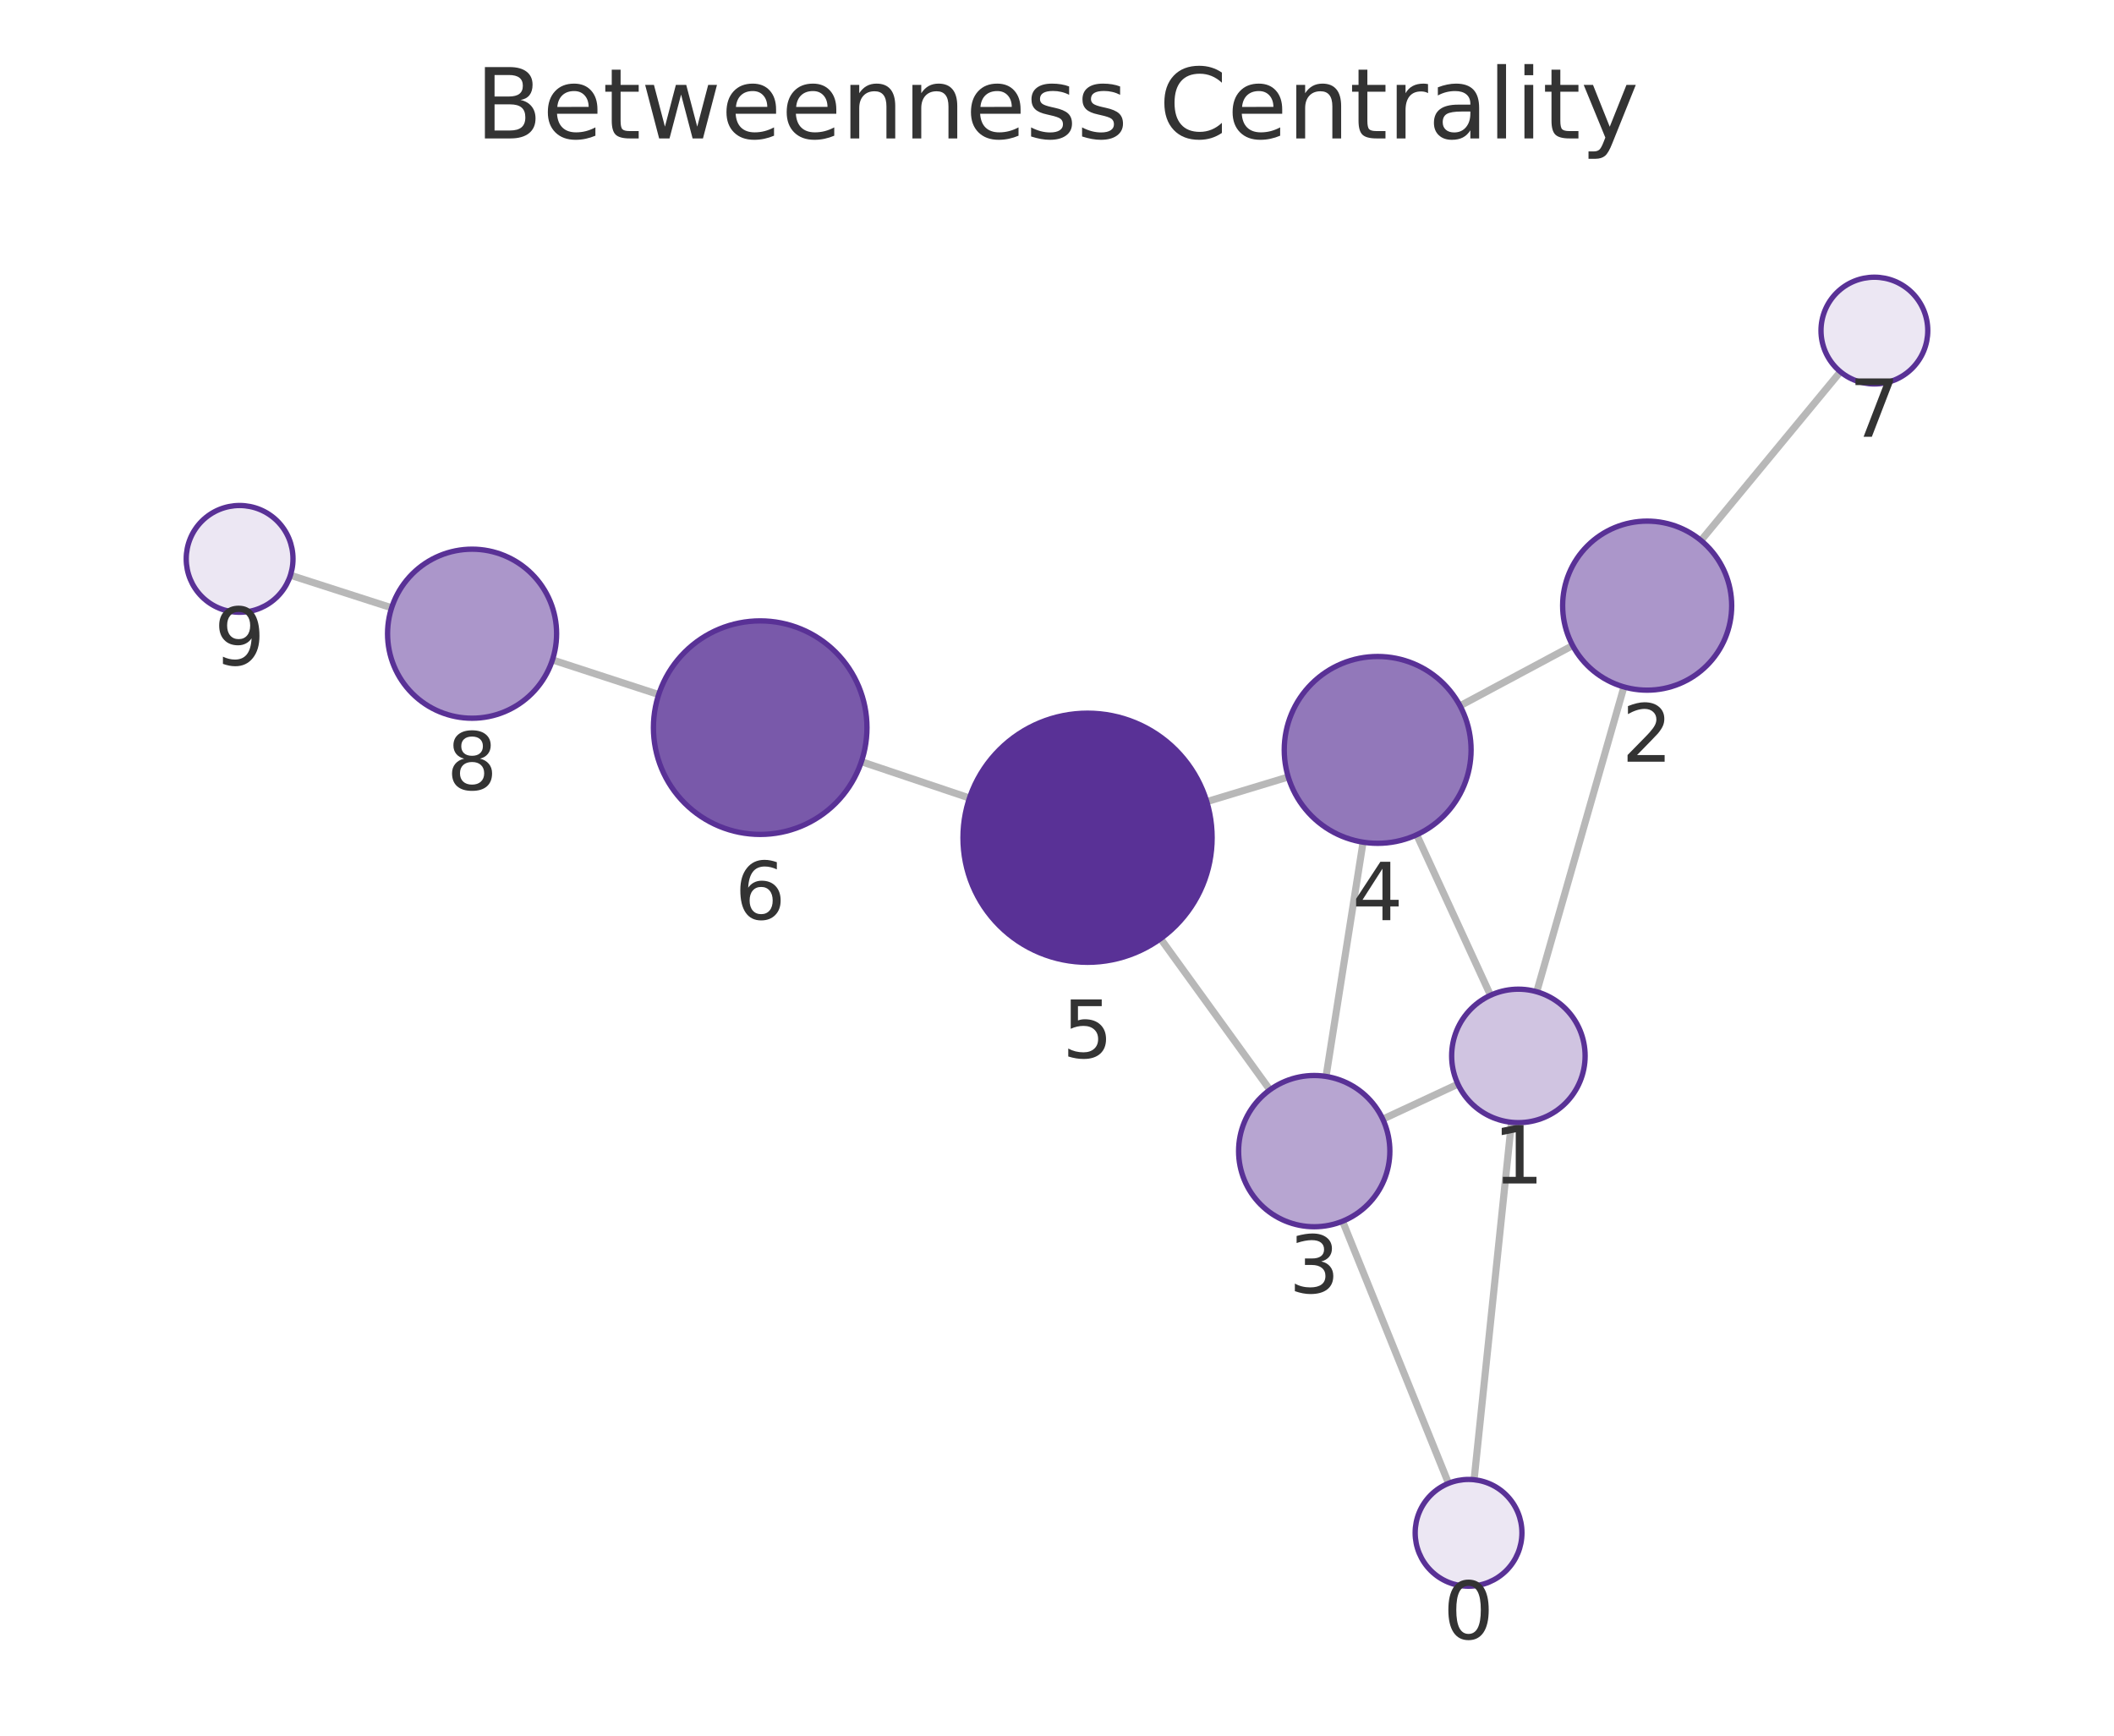
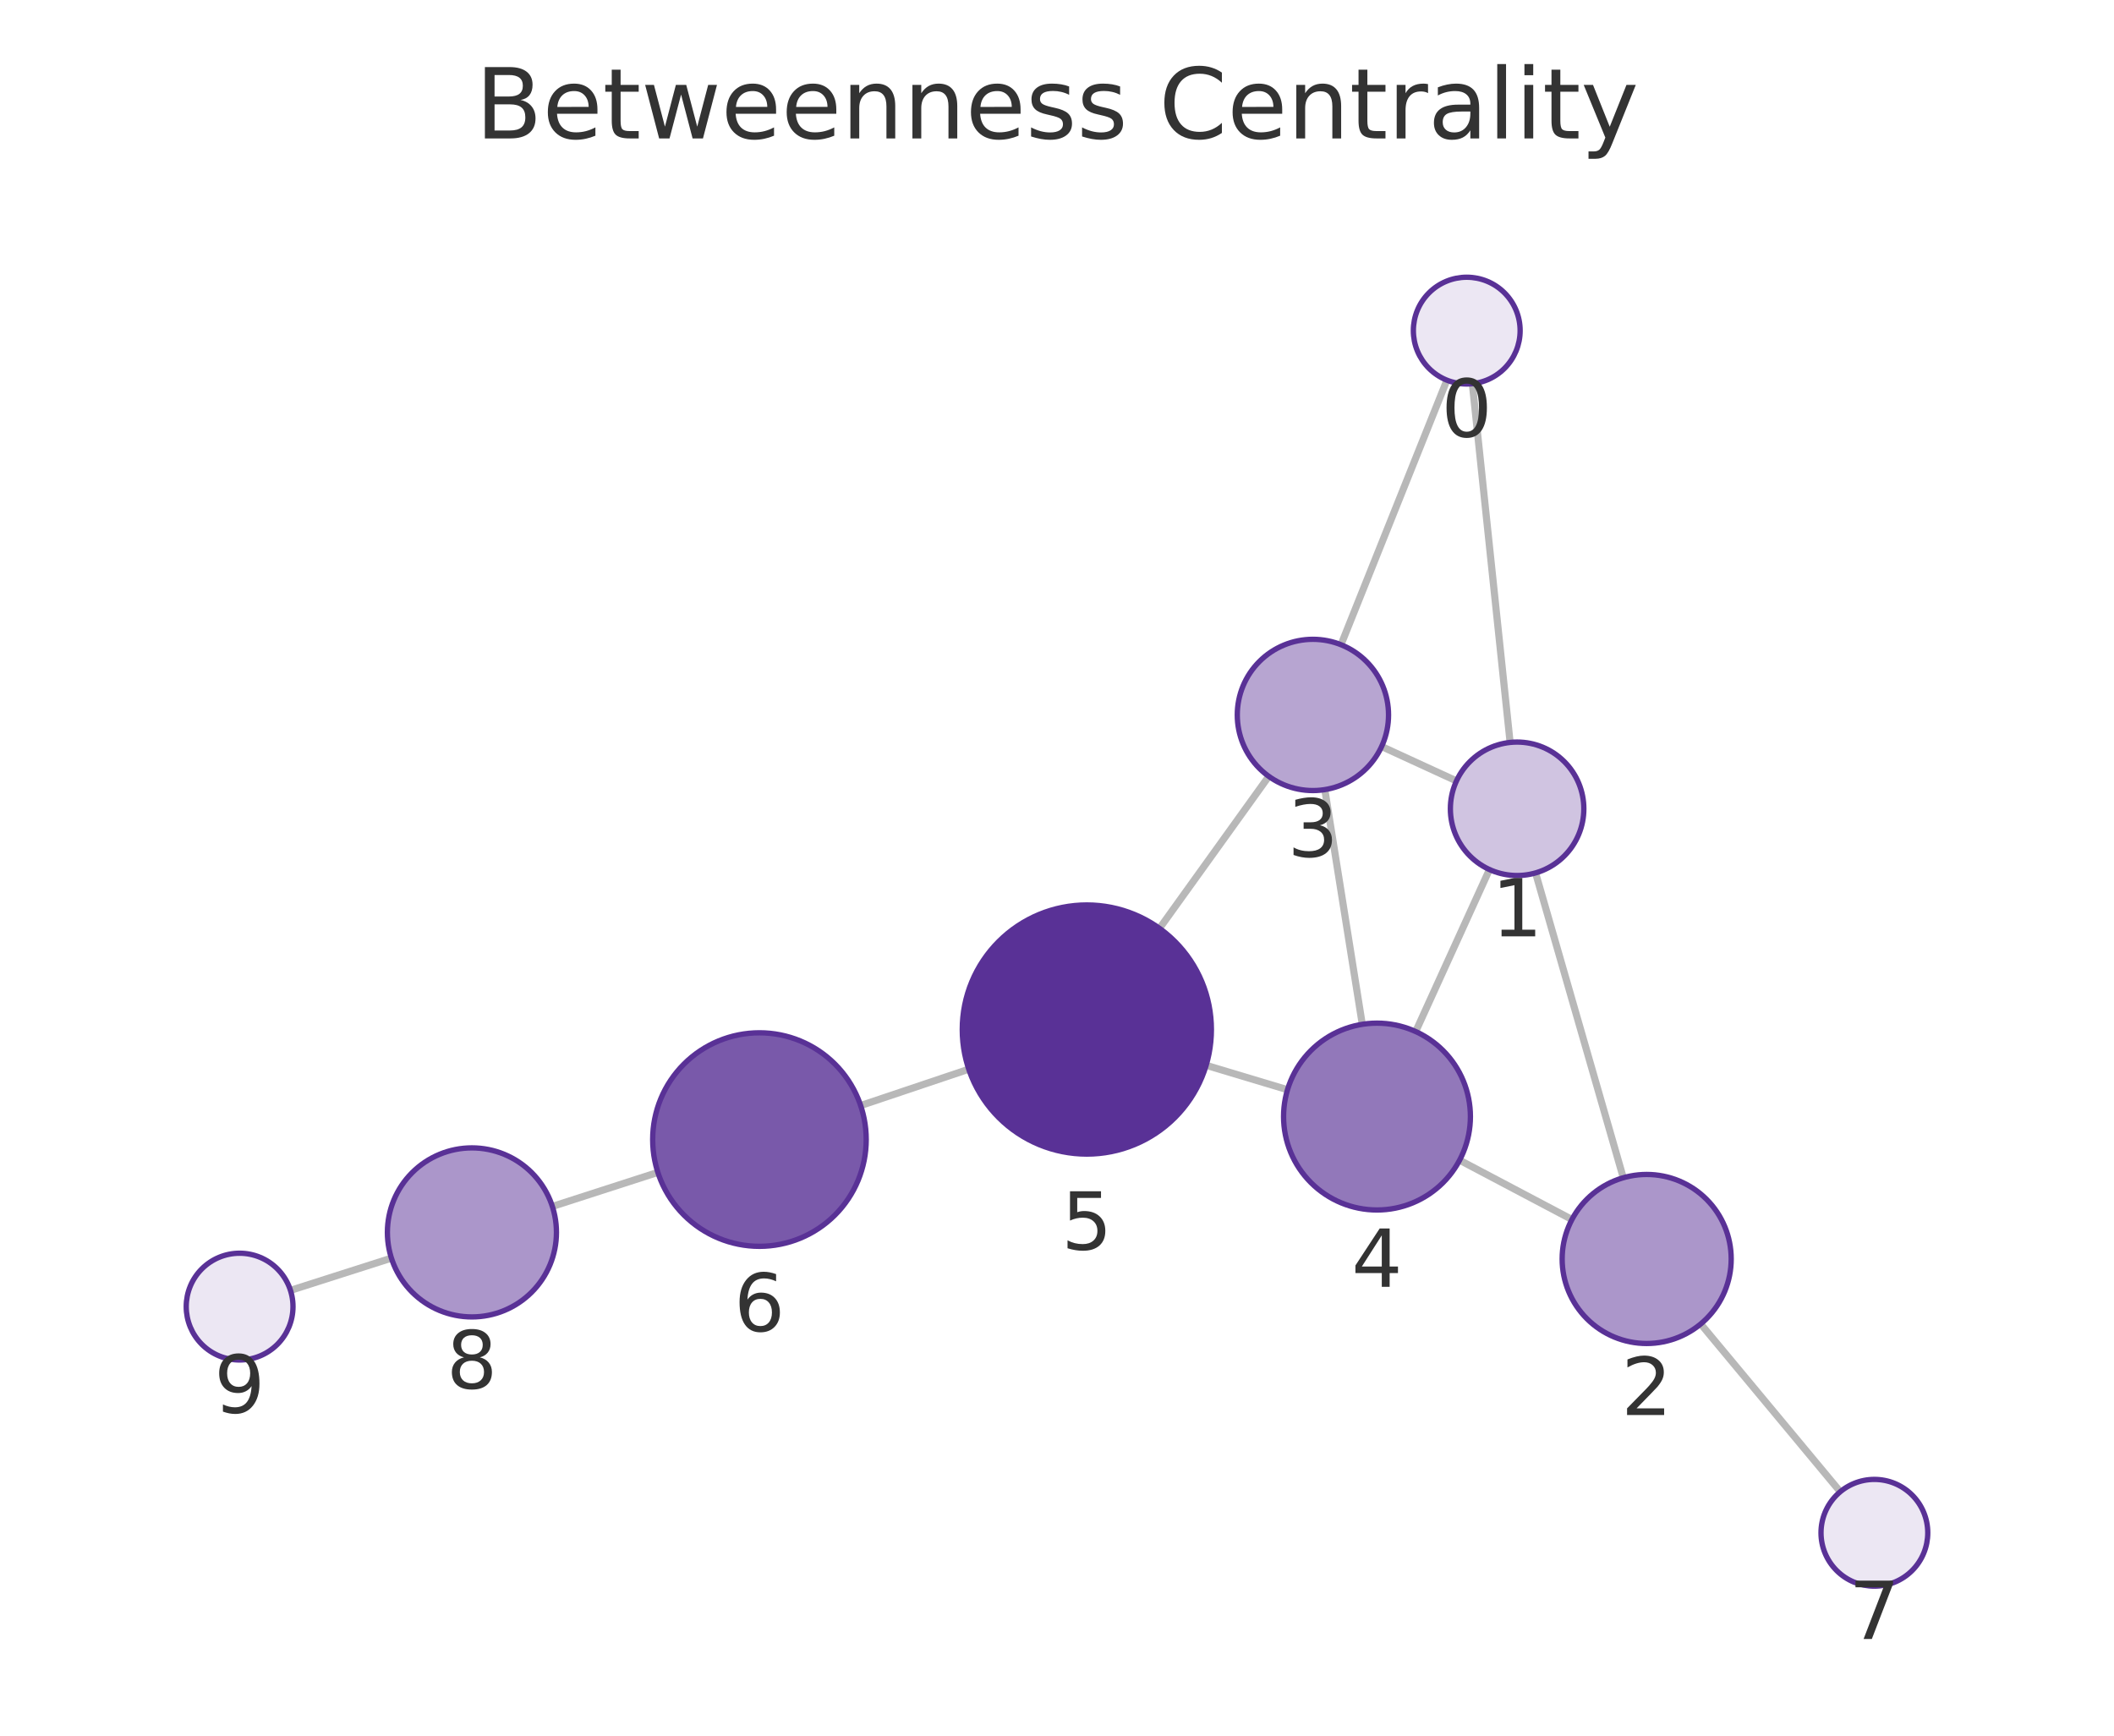
<svg xmlns="http://www.w3.org/2000/svg" xmlns:xlink="http://www.w3.org/1999/xlink" width="237.6pt" height="195.078pt" viewBox="0 0 237.6 195.078" version="1.1">
  <defs>
    <style type="text/css">*{stroke-linejoin: round; stroke-linecap: butt}</style>
  </defs>
  <g id="figure_1">
    <g id="patch_1">
      <path d="M 0 195.078  L 237.6 195.078  L 237.6 0  L 0 0  L 0 195.078  z " style="fill: none" />
    </g>
    <g id="axes_1">
      <g id="patch_2">
        <path d="M 7.2 187.878  L 230.4 187.878  L 230.4 21.558  L 7.2 21.558  L 7.2 187.878  z " style="fill: none" />
      </g>
      <g id="EdgeCollection_1">
-         <path d="M 165.679 166.313  L 169.878 126.138  " clip-path="url(#p9036937909)" style="fill: #b8b8b8; stroke: #b8b8b8; stroke-width: 0.8" />
-         <path d="M 162.807 166.718  L 150.897 137.26  " clip-path="url(#p9036937909)" style="fill: #b8b8b8; stroke: #b8b8b8; stroke-width: 0.8" />
-         <path d="M 172.72 111.468  L 182.519 77.205  " clip-path="url(#p9036937909)" style="fill: #b8b8b8; stroke: #b8b8b8; stroke-width: 0.8" />
-         <path d="M 163.86 121.849  L 155.415 125.787  " clip-path="url(#p9036937909)" style="fill: #b8b8b8; stroke: #b8b8b8; stroke-width: 0.8" />
-         <path d="M 167.524 111.865  L 159.228 93.825  " clip-path="url(#p9036937909)" style="fill: #b8b8b8; stroke: #b8b8b8; stroke-width: 0.8" />
-         <path d="M 176.756 72.555  L 164.098 79.33  " clip-path="url(#p9036937909)" style="fill: #b8b8b8; stroke: #b8b8b8; stroke-width: 0.8" />
-         <path d="M 191.182 60.747  L 206.848 41.782  " clip-path="url(#p9036937909)" style="fill: #b8b8b8; stroke: #b8b8b8; stroke-width: 0.8" />
-         <path d="M 149.039 120.984  L 153.201 94.656  " clip-path="url(#p9036937909)" style="fill: #b8b8b8; stroke: #b8b8b8; stroke-width: 0.8" />
-         <path d="M 142.73 122.492  L 130.439 105.501  " clip-path="url(#p9036937909)" style="fill: #b8b8b8; stroke: #b8b8b8; stroke-width: 0.8" />
-         <path d="M 144.792 87.328  L 135.633 90.101  " clip-path="url(#p9036937909)" style="fill: #b8b8b8; stroke: #b8b8b8; stroke-width: 0.8" />
-         <path d="M 108.964 89.695  L 96.815 85.609  " clip-path="url(#p9036937909)" style="fill: #b8b8b8; stroke: #b8b8b8; stroke-width: 0.8" />
-         <path d="M 74.033 78.064  L 62.091 74.17  " clip-path="url(#p9036937909)" style="fill: #b8b8b8; stroke: #b8b8b8; stroke-width: 0.8" />
-         <path d="M 44.016 68.314  L 32.642 64.653  " clip-path="url(#p9036937909)" style="fill: #b8b8b8; stroke: #b8b8b8; stroke-width: 0.8" />
+         <path d="M 165.481 43.126  L 169.727 83.445  " clip-path="url(#p94af4c0b30)" style="fill: #b8b8b8; stroke: #b8b8b8; stroke-width: 0.8" />
+         <path d="M 162.623 42.73  L 150.721 72.463  " clip-path="url(#p94af4c0b30)" style="fill: #b8b8b8; stroke: #b8b8b8; stroke-width: 0.8" />
+         <path d="M 172.587 98.111  L 182.448 132.372  " clip-path="url(#p94af4c0b30)" style="fill: #b8b8b8; stroke: #b8b8b8; stroke-width: 0.8" />
+         <path d="M 163.698 87.772  L 155.286 83.905  " clip-path="url(#p94af4c0b30)" style="fill: #b8b8b8; stroke: #b8b8b8; stroke-width: 0.8" />
+         <path d="M 167.405 97.73  L 159.115 115.94  " clip-path="url(#p94af4c0b30)" style="fill: #b8b8b8; stroke: #b8b8b8; stroke-width: 0.8" />
+         <path d="M 176.675 137.066  L 164.05 130.399  " clip-path="url(#p94af4c0b30)" style="fill: #b8b8b8; stroke: #b8b8b8; stroke-width: 0.8" />
+         <path d="M 191.15 148.806  L 206.833 167.664  " clip-path="url(#p94af4c0b30)" style="fill: #b8b8b8; stroke: #b8b8b8; stroke-width: 0.8" />
+         <path d="M 148.902 88.749  L 153.111 115.127  " clip-path="url(#p94af4c0b30)" style="fill: #b8b8b8; stroke: #b8b8b8; stroke-width: 0.8" />
+         <path d="M 142.602 87.257  L 130.323 104.344  " clip-path="url(#p94af4c0b30)" style="fill: #b8b8b8; stroke: #b8b8b8; stroke-width: 0.8" />
+         <path d="M 144.708 122.479  L 135.563 119.736  " clip-path="url(#p94af4c0b30)" style="fill: #b8b8b8; stroke: #b8b8b8; stroke-width: 0.8" />
+         <path d="M 108.883 120.174  L 96.732 124.258  " clip-path="url(#p94af4c0b30)" style="fill: #b8b8b8; stroke: #b8b8b8; stroke-width: 0.8" />
+         <path d="M 73.938 131.769  L 62.081 135.597  " clip-path="url(#p94af4c0b30)" style="fill: #b8b8b8; stroke: #b8b8b8; stroke-width: 0.8" />
+         <path d="M 43.992 141.407  L 32.646 145.031  " clip-path="url(#p94af4c0b30)" style="fill: #b8b8b8; stroke: #b8b8b8; stroke-width: 0.8" />
      </g>
      <g id="VertexCollection_1">
-         <path d="M 165.056 178.281  C 166.647 178.281 168.173 177.648 169.298 176.523  C 170.423 175.398 171.056 173.872 171.056 172.281  C 171.056 170.689 170.423 169.163 169.298 168.038  C 168.173 166.913 166.647 166.281 165.056 166.281  C 163.464 166.281 161.938 166.913 160.813 168.038  C 159.688 169.163 159.056 170.689 159.056 172.281  C 159.056 173.872 159.688 175.398 160.813 176.523  C 161.938 177.648 163.464 178.281 165.056 178.281  z " clip-path="url(#p9036937909)" style="fill: #ece7f3; stroke: #593196; stroke-width: 0.6" />
-         <path d="M 170.657 126.179  C 172.646 126.179 174.554 125.388 175.961 123.982  C 177.367 122.576 178.157 120.668 178.157 118.679  C 178.157 116.69 177.367 114.782 175.961 113.375  C 174.554 111.969 172.646 111.179 170.657 111.179  C 168.668 111.179 166.761 111.969 165.354 113.375  C 163.948 114.782 163.157 116.69 163.157 118.679  C 163.157 120.668 163.948 122.576 165.354 123.982  C 166.761 125.388 168.668 126.179 170.657 126.179  z " clip-path="url(#p9036937909)" style="fill: #d0c4e1; stroke: #593196; stroke-width: 0.6" />
-         <path d="M 185.131 77.571  C 187.651 77.571 190.067 76.57 191.849 74.789  C 193.63 73.007 194.631 70.591 194.631 68.071  C 194.631 65.552 193.63 63.135 191.849 61.354  C 190.067 59.572 187.651 58.571 185.131 58.571  C 182.612 58.571 180.195 59.572 178.414 61.354  C 176.632 63.135 175.631 65.552 175.631 68.071  C 175.631 70.591 176.632 73.007 178.414 74.789  C 180.195 76.57 182.612 77.571 185.131 77.571  z " clip-path="url(#p9036937909)" style="fill: #ab96ca; stroke: #593196; stroke-width: 0.6" />
-         <path d="M 147.711 137.88  C 149.966 137.88 152.128 136.984 153.722 135.39  C 155.316 133.796 156.211 131.634 156.211 129.38  C 156.211 127.125 155.316 124.963 153.722 123.369  C 152.128 121.775 149.966 120.88 147.711 120.88  C 145.457 120.88 143.295 121.775 141.701 123.369  C 140.107 124.963 139.211 127.125 139.211 129.38  C 139.211 131.634 140.107 133.796 141.701 135.39  C 143.295 136.984 145.457 137.88 147.711 137.88  z " clip-path="url(#p9036937909)" style="fill: #b7a5d1; stroke: #593196; stroke-width: 0.6" />
-         <path d="M 154.841 94.785  C 157.626 94.785 160.297 93.679 162.266 91.71  C 164.235 89.741 165.341 87.07 165.341 84.285  C 165.341 81.5 164.235 78.829 162.266 76.86  C 160.297 74.891 157.626 73.785 154.841 73.785  C 152.056 73.785 149.385 74.891 147.416 76.86  C 145.447 78.829 144.341 81.5 144.341 84.285  C 144.341 87.07 145.447 89.741 147.416 91.71  C 149.385 93.679 152.056 94.785 154.841 94.785  z " clip-path="url(#p9036937909)" style="fill: #9278ba; stroke: #593196; stroke-width: 0.6" />
-         <path d="M 122.234 108.158  C 125.947 108.158 129.508 106.683 132.134 104.057  C 134.759 101.432 136.234 97.871 136.234 94.158  C 136.234 90.445 134.759 86.884 132.134 84.258  C 129.508 81.633 125.947 80.158 122.234 80.158  C 118.521 80.158 114.96 81.633 112.335 84.258  C 109.709 86.884 108.234 90.445 108.234 94.158  C 108.234 97.871 109.709 101.432 112.335 104.057  C 114.96 106.683 118.521 108.158 122.234 108.158  z " clip-path="url(#p9036937909)" style="fill: #593196; stroke: #593196; stroke-width: 0.6" />
-         <path d="M 85.441 93.784  C 88.624 93.784 91.676 92.52 93.927 90.27  C 96.177 88.019 97.441 84.967 97.441 81.784  C 97.441 78.602 96.177 75.549 93.927 73.299  C 91.676 71.049 88.624 69.784 85.441 69.784  C 82.259 69.784 79.206 71.049 76.956 73.299  C 74.706 75.549 73.441 78.602 73.441 81.784  C 73.441 84.967 74.706 88.019 76.956 90.27  C 79.206 92.52 82.259 93.784 85.441 93.784  z " clip-path="url(#p9036937909)" style="fill: #7959aa; stroke: #593196; stroke-width: 0.6" />
-         <path d="M 210.669 43.156  C 212.261 43.156 213.787 42.524 214.912 41.399  C 216.037 40.273 216.669 38.747 216.669 37.156  C 216.669 35.565 216.037 34.039 214.912 32.913  C 213.787 31.788 212.261 31.156 210.669 31.156  C 209.078 31.156 207.552 31.788 206.427 32.913  C 205.302 34.039 204.669 35.565 204.669 37.156  C 204.669 38.747 205.302 40.273 206.427 41.399  C 207.552 42.524 209.078 43.156 210.669 43.156  z " clip-path="url(#p9036937909)" style="fill: #ece7f3; stroke: #593196; stroke-width: 0.6" />
-         <path d="M 53.059 80.725  C 55.579 80.725 57.995 79.724 59.777 77.942  C 61.558 76.161 62.559 73.744 62.559 71.225  C 62.559 68.705 61.558 66.289 59.777 64.507  C 57.995 62.726 55.579 61.725 53.059 61.725  C 50.54 61.725 48.123 62.726 46.342 64.507  C 44.56 66.289 43.559 68.705 43.559 71.225  C 43.559 73.744 44.56 76.161 46.342 77.942  C 48.123 79.724 50.54 80.725 53.059 80.725  z " clip-path="url(#p9036937909)" style="fill: #ab96ca; stroke: #593196; stroke-width: 0.6" />
-         <path d="M 26.931 68.815  C 28.522 68.815 30.048 68.182 31.173 67.057  C 32.298 65.932 32.931 64.406 32.931 62.815  C 32.931 61.223 32.298 59.697 31.173 58.572  C 30.048 57.447 28.522 56.815 26.931 56.815  C 25.339 56.815 23.813 57.447 22.688 58.572  C 21.563 59.697 20.931 61.223 20.931 62.815  C 20.931 64.406 21.563 65.932 22.688 67.057  C 23.813 68.182 25.339 68.815 26.931 68.815  z " clip-path="url(#p9036937909)" style="fill: #ece7f3; stroke: #593196; stroke-width: 0.6" />
+         <path d="M 164.853 43.159  C 166.444 43.159 167.97 42.527 169.095 41.402  C 170.22 40.277 170.853 38.75 170.853 37.159  C 170.853 35.568 170.22 34.042 169.095 32.917  C 167.97 31.791 166.444 31.159 164.853 31.159  C 163.261 31.159 161.735 31.791 160.61 32.917  C 159.485 34.042 158.853 35.568 158.853 37.159  C 158.853 38.75 159.485 40.277 160.61 41.402  C 161.735 42.527 163.261 43.159 164.853 43.159  z " clip-path="url(#p94af4c0b30)" style="fill: #ece7f3; stroke: #593196; stroke-width: 0.6" />
+         <path d="M 170.513 98.404  C 172.502 98.404 174.41 97.614 175.816 96.207  C 177.223 94.801 178.013 92.893 178.013 90.904  C 178.013 88.915 177.223 87.007 175.816 85.601  C 174.41 84.194 172.502 83.404 170.513 83.404  C 168.524 83.404 166.616 84.194 165.21 85.601  C 163.803 87.007 163.013 88.915 163.013 90.904  C 163.013 92.893 163.803 94.801 165.21 96.207  C 166.616 97.614 168.524 98.404 170.513 98.404  z " clip-path="url(#p94af4c0b30)" style="fill: #d0c4e1; stroke: #593196; stroke-width: 0.6" />
+         <path d="M 185.076 151.002  C 187.595 151.002 190.012 150.001 191.793 148.219  C 193.575 146.438 194.576 144.021 194.576 141.502  C 194.576 138.982 193.575 136.566 191.793 134.784  C 190.012 133.003 187.595 132.002 185.076 132.002  C 182.556 132.002 180.14 133.003 178.358 134.784  C 176.577 136.566 175.576 138.982 175.576 141.502  C 175.576 144.021 176.577 146.438 178.358 148.219  C 180.14 150.001 182.556 151.002 185.076 151.002  z " clip-path="url(#p94af4c0b30)" style="fill: #ab96ca; stroke: #593196; stroke-width: 0.6" />
+         <path d="M 147.563 88.855  C 149.817 88.855 151.979 87.959 153.573 86.365  C 155.167 84.771 156.063 82.609 156.063 80.355  C 156.063 78.101 155.167 75.938 153.573 74.344  C 151.979 72.75 149.817 71.855 147.563 71.855  C 145.309 71.855 143.146 72.75 141.552 74.344  C 139.958 75.938 139.063 78.101 139.063 80.355  C 139.063 82.609 139.958 84.771 141.552 86.365  C 143.146 87.959 145.309 88.855 147.563 88.855  z " clip-path="url(#p94af4c0b30)" style="fill: #b7a5d1; stroke: #593196; stroke-width: 0.6" />
+         <path d="M 154.765 135.996  C 157.549 135.996 160.22 134.89 162.189 132.921  C 164.158 130.952 165.265 128.281 165.265 125.496  C 165.265 122.712 164.158 120.041 162.189 118.072  C 160.22 116.103 157.549 114.996 154.765 114.996  C 151.98 114.996 149.309 116.103 147.34 118.072  C 145.371 120.041 144.265 122.712 144.265 125.496  C 144.265 128.281 145.371 130.952 147.34 132.921  C 149.309 134.89 151.98 135.996 154.765 135.996  z " clip-path="url(#p94af4c0b30)" style="fill: #9278ba; stroke: #593196; stroke-width: 0.6" />
+         <path d="M 122.153 129.713  C 125.866 129.713 129.427 128.238 132.053 125.613  C 134.678 122.987 136.153 119.426 136.153 115.713  C 136.153 112 134.678 108.439 132.053 105.814  C 129.427 103.188 125.866 101.713 122.153 101.713  C 118.441 101.713 114.879 103.188 112.254 105.814  C 109.628 108.439 108.153 112 108.153 115.713  C 108.153 119.426 109.628 122.987 112.254 125.613  C 114.879 128.238 118.441 129.713 122.153 129.713  z " clip-path="url(#p94af4c0b30)" style="fill: #593196; stroke: #593196; stroke-width: 0.6" />
+         <path d="M 85.357 140.081  C 88.54 140.081 91.592 138.817 93.842 136.567  C 96.093 134.316 97.357 131.264 97.357 128.081  C 97.357 124.899 96.093 121.846 93.842 119.596  C 91.592 117.346 88.54 116.081 85.357 116.081  C 82.175 116.081 79.122 117.346 76.872 119.596  C 74.622 121.846 73.357 124.899 73.357 128.081  C 73.357 131.264 74.622 134.316 76.872 136.567  C 79.122 138.817 82.175 140.081 85.357 140.081  z " clip-path="url(#p94af4c0b30)" style="fill: #7959aa; stroke: #593196; stroke-width: 0.6" />
+         <path d="M 210.669 178.277  C 212.261 178.277 213.787 177.645 214.912 176.52  C 216.037 175.395 216.669 173.869 216.669 172.277  C 216.669 170.686 216.037 169.16 214.912 168.035  C 213.787 166.91 212.261 166.277 210.669 166.277  C 209.078 166.277 207.552 166.91 206.427 168.035  C 205.302 169.16 204.669 170.686 204.669 172.277  C 204.669 173.869 205.302 175.395 206.427 176.52  C 207.552 177.645 209.078 178.277 210.669 178.277  z " clip-path="url(#p94af4c0b30)" style="fill: #ece7f3; stroke: #593196; stroke-width: 0.6" />
+         <path d="M 53.041 148.016  C 55.56 148.016 57.977 147.015 59.759 145.233  C 61.54 143.452 62.541 141.035 62.541 138.516  C 62.541 135.996 61.54 133.58 59.759 131.798  C 57.977 130.017 55.56 129.016 53.041 129.016  C 50.522 129.016 48.105 130.017 46.324 131.798  C 44.542 133.58 43.541 135.996 43.541 138.516  C 43.541 141.035 44.542 143.452 46.324 145.233  C 48.105 147.015 50.522 148.016 53.041 148.016  z " clip-path="url(#p94af4c0b30)" style="fill: #ab96ca; stroke: #593196; stroke-width: 0.6" />
+         <path d="M 26.931 152.856  C 28.522 152.856 30.048 152.224 31.173 151.099  C 32.298 149.974 32.931 148.448 32.931 146.856  C 32.931 145.265 32.298 143.739 31.173 142.614  C 30.048 141.489 28.522 140.856 26.931 140.856  C 25.339 140.856 23.813 141.489 22.688 142.614  C 21.563 143.739 20.931 145.265 20.931 146.856  C 20.931 148.448 21.563 149.974 22.688 151.099  C 23.813 152.224 25.339 152.856 26.931 152.856  z " clip-path="url(#p94af4c0b30)" style="fill: #ece7f3; stroke: #593196; stroke-width: 0.6" />
      </g>
      <g id="text_1">
-         <g clip-path="url(#p9036937909)">
-           <g style="fill: #333333" transform="translate(162.1925 184.2184) scale(0.09 -0.09)">
+         <g clip-path="url(#p94af4c0b30)">
+           <g style="fill: #333333" transform="translate(161.9894 49.09711) scale(0.09 -0.09)">
            <defs>
              <path id="DejaVuSans-13" d="M 2034 4250  Q 1547 4250 1301 3770  Q 1056 3291 1056 2328  Q 1056 1369 1301 889  Q 1547 409 2034 409  Q 2525 409 2770 889  Q 3016 1369 3016 2328  Q 3016 3291 2770 3770  Q 2525 4250 2034 4250  z M 2034 4750  Q 2819 4750 3233 4129  Q 3647 3509 3647 2328  Q 3647 1150 3233 529  Q 2819 -91 2034 -91  Q 1250 -91 836 529  Q 422 1150 422 2328  Q 422 3509 836 4129  Q 1250 4750 2034 4750  z " transform="scale(0.015625)" />
            </defs>
            <use xlink:href="#DejaVuSans-13" />
          </g>
        </g>
      </g>
      <g id="text_2">
-         <g clip-path="url(#p9036937909)">
-           <g style="fill: #333333" transform="translate(167.7943 133.0166) scale(0.09 -0.09)">
+         <g clip-path="url(#p94af4c0b30)">
+           <g style="fill: #333333" transform="translate(167.6498 105.2418) scale(0.09 -0.09)">
            <defs>
              <path id="DejaVuSans-14" d="M 794 531  L 1825 531  L 1825 4091  L 703 3866  L 703 4441  L 1819 4666  L 2450 4666  L 2450 531  L 3481 531  L 3481 0  L 794 0  L 794 531  z " transform="scale(0.015625)" />
            </defs>
            <use xlink:href="#DejaVuSans-14" />
          </g>
        </g>
      </g>
      <g id="text_3">
-         <g clip-path="url(#p9036937909)">
-           <g style="fill: #333333" transform="translate(182.2683 85.60916) scale(0.09 -0.09)">
+         <g clip-path="url(#p94af4c0b30)">
+           <g style="fill: #333333" transform="translate(182.2127 159.0398) scale(0.09 -0.09)">
            <defs>
              <path id="DejaVuSans-15" d="M 1228 531  L 3431 531  L 3431 0  L 469 0  L 469 531  Q 828 903 1448 1529  Q 2069 2156 2228 2338  Q 2531 2678 2651 2914  Q 2772 3150 2772 3378  Q 2772 3750 2511 3984  Q 2250 4219 1831 4219  Q 1534 4219 1204 4116  Q 875 4013 500 3803  L 500 4441  Q 881 4594 1212 4672  Q 1544 4750 1819 4750  Q 2544 4750 2975 4387  Q 3406 4025 3406 3419  Q 3406 3131 3298 2873  Q 3191 2616 2906 2266  Q 2828 2175 2409 1742  Q 1991 1309 1228 531  z " transform="scale(0.015625)" />
            </defs>
            <use xlink:href="#DejaVuSans-15" />
          </g>
        </g>
      </g>
      <g id="text_4">
-         <g clip-path="url(#p9036937909)">
-           <g style="fill: #333333" transform="translate(144.8482 145.3174) scale(0.09 -0.09)">
+         <g clip-path="url(#p94af4c0b30)">
+           <g style="fill: #333333" transform="translate(144.6997 96.29272) scale(0.09 -0.09)">
            <defs>
              <path id="DejaVuSans-16" d="M 2597 2516  Q 3050 2419 3304 2112  Q 3559 1806 3559 1356  Q 3559 666 3084 287  Q 2609 -91 1734 -91  Q 1441 -91 1130 -33  Q 819 25 488 141  L 488 750  Q 750 597 1062 519  Q 1375 441 1716 441  Q 2309 441 2620 675  Q 2931 909 2931 1356  Q 2931 1769 2642 2001  Q 2353 2234 1838 2234  L 1294 2234  L 1294 2753  L 1863 2753  Q 2328 2753 2575 2939  Q 2822 3125 2822 3475  Q 2822 3834 2567 4026  Q 2313 4219 1838 4219  Q 1578 4219 1281 4162  Q 984 4106 628 3988  L 628 4550  Q 988 4650 1302 4700  Q 1616 4750 1894 4750  Q 2613 4750 3031 4423  Q 3450 4097 3450 3541  Q 3450 3153 3228 2886  Q 3006 2619 2597 2516  z " transform="scale(0.015625)" />
            </defs>
            <use xlink:href="#DejaVuSans-16" />
          </g>
        </g>
      </g>
      <g id="text_5">
-         <g clip-path="url(#p9036937909)">
-           <g style="fill: #333333" transform="translate(151.9779 103.423) scale(0.09 -0.09)">
+         <g clip-path="url(#p94af4c0b30)">
+           <g style="fill: #333333" transform="translate(151.9017 144.6341) scale(0.09 -0.09)">
            <defs>
              <path id="DejaVuSans-17" d="M 2419 4116  L 825 1625  L 2419 1625  L 2419 4116  z M 2253 4666  L 3047 4666  L 3047 1625  L 3713 1625  L 3713 1100  L 3047 1100  L 3047 0  L 2419 0  L 2419 1100  L 313 1100  L 313 1709  L 2253 4666  z " transform="scale(0.015625)" />
            </defs>
            <use xlink:href="#DejaVuSans-17" />
          </g>
        </g>
      </g>
      <g id="text_6">
-         <g clip-path="url(#p9036937909)">
-           <g style="fill: #333333" transform="translate(119.371 118.8956) scale(0.09 -0.09)">
+         <g clip-path="url(#p94af4c0b30)">
+           <g style="fill: #333333" transform="translate(119.2902 140.4509) scale(0.09 -0.09)">
            <defs>
              <path id="DejaVuSans-18" d="M 691 4666  L 3169 4666  L 3169 4134  L 1269 4134  L 1269 2991  Q 1406 3038 1543 3061  Q 1681 3084 1819 3084  Q 2600 3084 3056 2656  Q 3513 2228 3513 1497  Q 3513 744 3044 326  Q 2575 -91 1722 -91  Q 1428 -91 1123 -41  Q 819 9 494 109  L 494 744  Q 775 591 1075 516  Q 1375 441 1709 441  Q 2250 441 2565 725  Q 2881 1009 2881 1497  Q 2881 1984 2565 2268  Q 2250 2553 1709 2553  Q 1456 2553 1204 2497  Q 953 2441 691 2322  L 691 4666  z " transform="scale(0.015625)" />
            </defs>
            <use xlink:href="#DejaVuSans-18" />
          </g>
        </g>
      </g>
      <g id="text_7">
-         <g clip-path="url(#p9036937909)">
-           <g style="fill: #333333" transform="translate(82.57819 103.3221) scale(0.09 -0.09)">
+         <g clip-path="url(#p94af4c0b30)">
+           <g style="fill: #333333" transform="translate(82.49406 149.6193) scale(0.09 -0.09)">
            <defs>
              <path id="DejaVuSans-19" d="M 2113 2584  Q 1688 2584 1439 2293  Q 1191 2003 1191 1497  Q 1191 994 1439 701  Q 1688 409 2113 409  Q 2538 409 2786 701  Q 3034 994 3034 1497  Q 3034 2003 2786 2293  Q 2538 2584 2113 2584  z M 3366 4563  L 3366 3988  Q 3128 4100 2886 4159  Q 2644 4219 2406 4219  Q 1781 4219 1451 3797  Q 1122 3375 1075 2522  Q 1259 2794 1537 2939  Q 1816 3084 2150 3084  Q 2853 3084 3261 2657  Q 3669 2231 3669 1497  Q 3669 778 3244 343  Q 2819 -91 2113 -91  Q 1303 -91 875 529  Q 447 1150 447 2328  Q 447 3434 972 4092  Q 1497 4750 2381 4750  Q 2619 4750 2861 4703  Q 3103 4656 3366 4563  z " transform="scale(0.015625)" />
            </defs>
            <use xlink:href="#DejaVuSans-19" />
          </g>
        </g>
      </g>
      <g id="text_8">
-         <g clip-path="url(#p9036937909)">
-           <g style="fill: #333333" transform="translate(207.8063 49.09391) scale(0.09 -0.09)">
+         <g clip-path="url(#p94af4c0b30)">
+           <g style="fill: #333333" transform="translate(207.8063 184.2152) scale(0.09 -0.09)">
            <defs>
              <path id="DejaVuSans-1a" d="M 525 4666  L 3525 4666  L 3525 4397  L 1831 0  L 1172 0  L 2766 4134  L 525 4134  L 525 4666  z " transform="scale(0.015625)" />
            </defs>
            <use xlink:href="#DejaVuSans-1a" />
          </g>
        </g>
      </g>
      <g id="text_9">
-         <g clip-path="url(#p9036937909)">
-           <g style="fill: #333333" transform="translate(50.196 88.76278) scale(0.09 -0.09)">
+         <g clip-path="url(#p94af4c0b30)">
+           <g style="fill: #333333" transform="translate(50.17792 156.0538) scale(0.09 -0.09)">
            <defs>
              <path id="DejaVuSans-1b" d="M 2034 2216  Q 1584 2216 1326 1975  Q 1069 1734 1069 1313  Q 1069 891 1326 650  Q 1584 409 2034 409  Q 2484 409 2743 651  Q 3003 894 3003 1313  Q 3003 1734 2745 1975  Q 2488 2216 2034 2216  z M 1403 2484  Q 997 2584 770 2862  Q 544 3141 544 3541  Q 544 4100 942 4425  Q 1341 4750 2034 4750  Q 2731 4750 3128 4425  Q 3525 4100 3525 3541  Q 3525 3141 3298 2862  Q 3072 2584 2669 2484  Q 3125 2378 3379 2068  Q 3634 1759 3634 1313  Q 3634 634 3220 271  Q 2806 -91 2034 -91  Q 1263 -91 848 271  Q 434 634 434 1313  Q 434 1759 690 2068  Q 947 2378 1403 2484  z M 1172 3481  Q 1172 3119 1398 2916  Q 1625 2713 2034 2713  Q 2441 2713 2670 2916  Q 2900 3119 2900 3481  Q 2900 3844 2670 4047  Q 2441 4250 2034 4250  Q 1625 4250 1398 4047  Q 1172 3844 1172 3481  z " transform="scale(0.015625)" />
            </defs>
            <use xlink:href="#DejaVuSans-1b" />
          </g>
        </g>
      </g>
      <g id="text_10">
-         <g clip-path="url(#p9036937909)">
-           <g style="fill: #333333" transform="translate(24.06747 74.75249) scale(0.09 -0.09)">
+         <g clip-path="url(#p94af4c0b30)">
+           <g style="fill: #333333" transform="translate(24.06744 158.7943) scale(0.09 -0.09)">
            <defs>
              <path id="DejaVuSans-1c" d="M 703 97  L 703 672  Q 941 559 1184 500  Q 1428 441 1663 441  Q 2288 441 2617 861  Q 2947 1281 2994 2138  Q 2813 1869 2534 1725  Q 2256 1581 1919 1581  Q 1219 1581 811 2004  Q 403 2428 403 3163  Q 403 3881 828 4315  Q 1253 4750 1959 4750  Q 2769 4750 3195 4129  Q 3622 3509 3622 2328  Q 3622 1225 3098 567  Q 2575 -91 1691 -91  Q 1453 -91 1209 -44  Q 966 3 703 97  z M 1959 2075  Q 2384 2075 2632 2365  Q 2881 2656 2881 3163  Q 2881 3666 2632 3958  Q 2384 4250 1959 4250  Q 1534 4250 1286 3958  Q 1038 3666 1038 3163  Q 1038 2656 1286 2365  Q 1534 2075 1959 2075  z " transform="scale(0.015625)" />
            </defs>
            <use xlink:href="#DejaVuSans-1c" />
          </g>
        </g>
      </g>
      <g id="matplotlib.axis_1" />
      <g id="matplotlib.axis_2" />
      <g id="text_11">
        <g style="fill: #333333" transform="translate(53.42047 15.55828) scale(0.11 -0.11)">
          <defs>
            <path id="DejaVuSans-25" d="M 1259 2228  L 1259 519  L 2272 519  Q 2781 519 3026 730  Q 3272 941 3272 1375  Q 3272 1813 3026 2020  Q 2781 2228 2272 2228  L 1259 2228  z M 1259 4147  L 1259 2741  L 2194 2741  Q 2656 2741 2882 2914  Q 3109 3088 3109 3444  Q 3109 3797 2882 3972  Q 2656 4147 2194 4147  L 1259 4147  z M 628 4666  L 2241 4666  Q 2963 4666 3353 4366  Q 3744 4066 3744 3513  Q 3744 3084 3544 2831  Q 3344 2578 2956 2516  Q 3422 2416 3680 2098  Q 3938 1781 3938 1306  Q 3938 681 3513 340  Q 3088 0 2303 0  L 628 0  L 628 4666  z " transform="scale(0.015625)" />
            <path id="DejaVuSans-48" d="M 3597 1894  L 3597 1613  L 953 1613  Q 991 1019 1311 708  Q 1631 397 2203 397  Q 2534 397 2845 478  Q 3156 559 3463 722  L 3463 178  Q 3153 47 2828 -22  Q 2503 -91 2169 -91  Q 1331 -91 842 396  Q 353 884 353 1716  Q 353 2575 817 3079  Q 1281 3584 2069 3584  Q 2775 3584 3186 3129  Q 3597 2675 3597 1894  z M 3022 2063  Q 3016 2534 2758 2815  Q 2500 3097 2075 3097  Q 1594 3097 1305 2825  Q 1016 2553 972 2059  L 3022 2063  z " transform="scale(0.015625)" />
            <path id="DejaVuSans-57" d="M 1172 4494  L 1172 3500  L 2356 3500  L 2356 3053  L 1172 3053  L 1172 1153  Q 1172 725 1289 603  Q 1406 481 1766 481  L 2356 481  L 2356 0  L 1766 0  Q 1100 0 847 248  Q 594 497 594 1153  L 594 3053  L 172 3053  L 172 3500  L 594 3500  L 594 4494  L 1172 4494  z " transform="scale(0.015625)" />
            <path id="DejaVuSans-5a" d="M 269 3500  L 844 3500  L 1563 769  L 2278 3500  L 2956 3500  L 3675 769  L 4391 3500  L 4966 3500  L 4050 0  L 3372 0  L 2619 2869  L 1863 0  L 1184 0  L 269 3500  z " transform="scale(0.015625)" />
            <path id="DejaVuSans-51" d="M 3513 2113  L 3513 0  L 2938 0  L 2938 2094  Q 2938 2591 2744 2837  Q 2550 3084 2163 3084  Q 1697 3084 1428 2787  Q 1159 2491 1159 1978  L 1159 0  L 581 0  L 581 3500  L 1159 3500  L 1159 2956  Q 1366 3272 1645 3428  Q 1925 3584 2291 3584  Q 2894 3584 3203 3211  Q 3513 2838 3513 2113  z " transform="scale(0.015625)" />
            <path id="DejaVuSans-56" d="M 2834 3397  L 2834 2853  Q 2591 2978 2328 3040  Q 2066 3103 1784 3103  Q 1356 3103 1142 2972  Q 928 2841 928 2578  Q 928 2378 1081 2264  Q 1234 2150 1697 2047  L 1894 2003  Q 2506 1872 2764 1633  Q 3022 1394 3022 966  Q 3022 478 2636 193  Q 2250 -91 1575 -91  Q 1294 -91 989 -36  Q 684 19 347 128  L 347 722  Q 666 556 975 473  Q 1284 391 1588 391  Q 1994 391 2212 530  Q 2431 669 2431 922  Q 2431 1156 2273 1281  Q 2116 1406 1581 1522  L 1381 1569  Q 847 1681 609 1914  Q 372 2147 372 2553  Q 372 3047 722 3315  Q 1072 3584 1716 3584  Q 2034 3584 2315 3537  Q 2597 3491 2834 3397  z " transform="scale(0.015625)" />
            <path id="DejaVuSans-3" transform="scale(0.015625)" />
            <path id="DejaVuSans-26" d="M 4122 4306  L 4122 3641  Q 3803 3938 3442 4084  Q 3081 4231 2675 4231  Q 1875 4231 1450 3742  Q 1025 3253 1025 2328  Q 1025 1406 1450 917  Q 1875 428 2675 428  Q 3081 428 3442 575  Q 3803 722 4122 1019  L 4122 359  Q 3791 134 3420 21  Q 3050 -91 2638 -91  Q 1578 -91 968 557  Q 359 1206 359 2328  Q 359 3453 968 4101  Q 1578 4750 2638 4750  Q 3056 4750 3426 4639  Q 3797 4528 4122 4306  z " transform="scale(0.015625)" />
            <path id="DejaVuSans-55" d="M 2631 2963  Q 2534 3019 2420 3045  Q 2306 3072 2169 3072  Q 1681 3072 1420 2755  Q 1159 2438 1159 1844  L 1159 0  L 581 0  L 581 3500  L 1159 3500  L 1159 2956  Q 1341 3275 1631 3429  Q 1922 3584 2338 3584  Q 2397 3584 2469 3576  Q 2541 3569 2628 3553  L 2631 2963  z " transform="scale(0.015625)" />
            <path id="DejaVuSans-44" d="M 2194 1759  Q 1497 1759 1228 1600  Q 959 1441 959 1056  Q 959 750 1161 570  Q 1363 391 1709 391  Q 2188 391 2477 730  Q 2766 1069 2766 1631  L 2766 1759  L 2194 1759  z M 3341 1997  L 3341 0  L 2766 0  L 2766 531  Q 2569 213 2275 61  Q 1981 -91 1556 -91  Q 1019 -91 701 211  Q 384 513 384 1019  Q 384 1609 779 1909  Q 1175 2209 1959 2209  L 2766 2209  L 2766 2266  Q 2766 2663 2505 2880  Q 2244 3097 1772 3097  Q 1472 3097 1187 3025  Q 903 2953 641 2809  L 641 3341  Q 956 3463 1253 3523  Q 1550 3584 1831 3584  Q 2591 3584 2966 3190  Q 3341 2797 3341 1997  z " transform="scale(0.015625)" />
            <path id="DejaVuSans-4f" d="M 603 4863  L 1178 4863  L 1178 0  L 603 0  L 603 4863  z " transform="scale(0.015625)" />
            <path id="DejaVuSans-4c" d="M 603 3500  L 1178 3500  L 1178 0  L 603 0  L 603 3500  z M 603 4863  L 1178 4863  L 1178 4134  L 603 4134  L 603 4863  z " transform="scale(0.015625)" />
            <path id="DejaVuSans-5c" d="M 2059 -325  Q 1816 -950 1584 -1140  Q 1353 -1331 966 -1331  L 506 -1331  L 506 -850  L 844 -850  Q 1081 -850 1212 -737  Q 1344 -625 1503 -206  L 1606 56  L 191 3500  L 800 3500  L 1894 763  L 2988 3500  L 3597 3500  L 2059 -325  z " transform="scale(0.015625)" />
          </defs>
          <use xlink:href="#DejaVuSans-25" />
          <use xlink:href="#DejaVuSans-48" transform="translate(68.60938 0)" />
          <use xlink:href="#DejaVuSans-57" transform="translate(130.1406 0)" />
          <use xlink:href="#DejaVuSans-5a" transform="translate(169.3438 0)" />
          <use xlink:href="#DejaVuSans-48" transform="translate(251.125 0)" />
          <use xlink:href="#DejaVuSans-48" transform="translate(312.6562 0)" />
          <use xlink:href="#DejaVuSans-51" transform="translate(374.1875 0)" />
          <use xlink:href="#DejaVuSans-51" transform="translate(437.5625 0)" />
          <use xlink:href="#DejaVuSans-48" transform="translate(500.9375 0)" />
          <use xlink:href="#DejaVuSans-56" transform="translate(562.4688 0)" />
          <use xlink:href="#DejaVuSans-56" transform="translate(614.5625 0)" />
          <use xlink:href="#DejaVuSans-3" transform="translate(666.6562 0)" />
          <use xlink:href="#DejaVuSans-26" transform="translate(698.4375 0)" />
          <use xlink:href="#DejaVuSans-48" transform="translate(768.2656 0)" />
          <use xlink:href="#DejaVuSans-51" transform="translate(829.7969 0)" />
          <use xlink:href="#DejaVuSans-57" transform="translate(893.1719 0)" />
          <use xlink:href="#DejaVuSans-55" transform="translate(932.375 0)" />
          <use xlink:href="#DejaVuSans-44" transform="translate(973.4844 0)" />
          <use xlink:href="#DejaVuSans-4f" transform="translate(1034.766 0)" />
          <use xlink:href="#DejaVuSans-4c" transform="translate(1062.547 0)" />
          <use xlink:href="#DejaVuSans-57" transform="translate(1090.328 0)" />
          <use xlink:href="#DejaVuSans-5c" transform="translate(1129.531 0)" />
        </g>
      </g>
    </g>
  </g>
  <defs>
-     <clipPath id="p9036937909">
+     <clipPath id="p94af4c0b30">
      <rect x="7.2" y="21.558" width="223.2" height="166.32" />
    </clipPath>
  </defs>
</svg>
